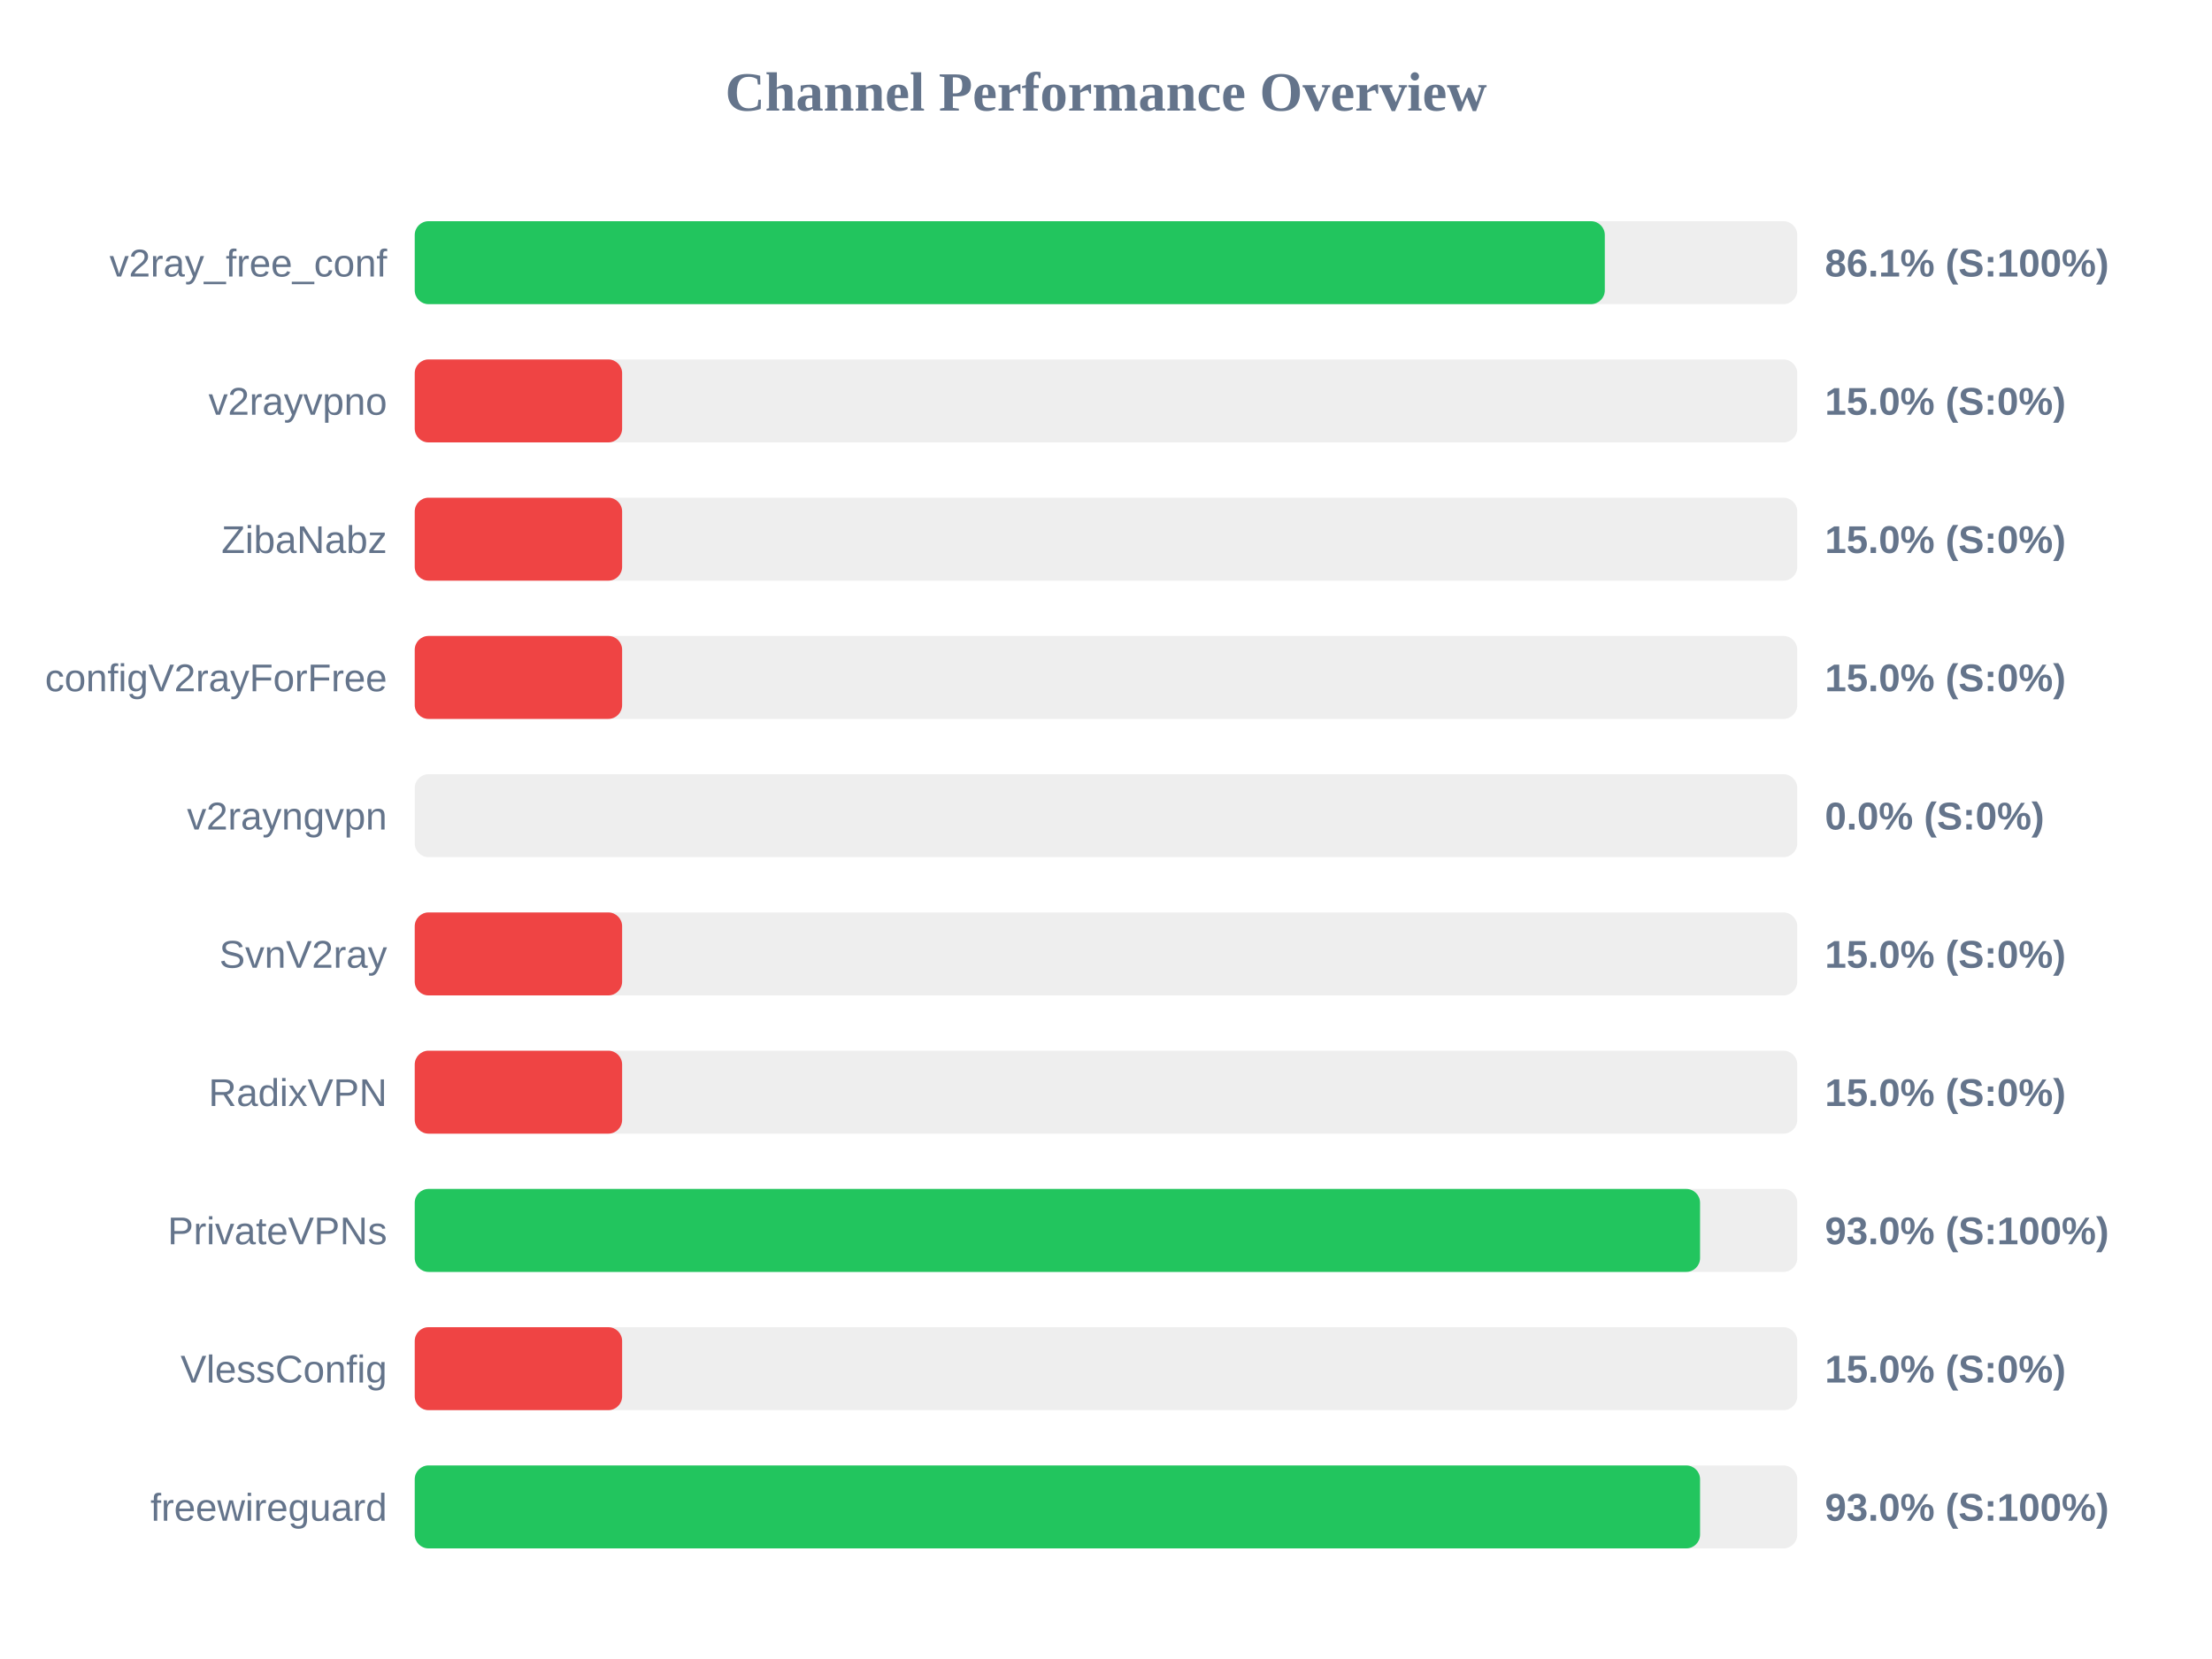
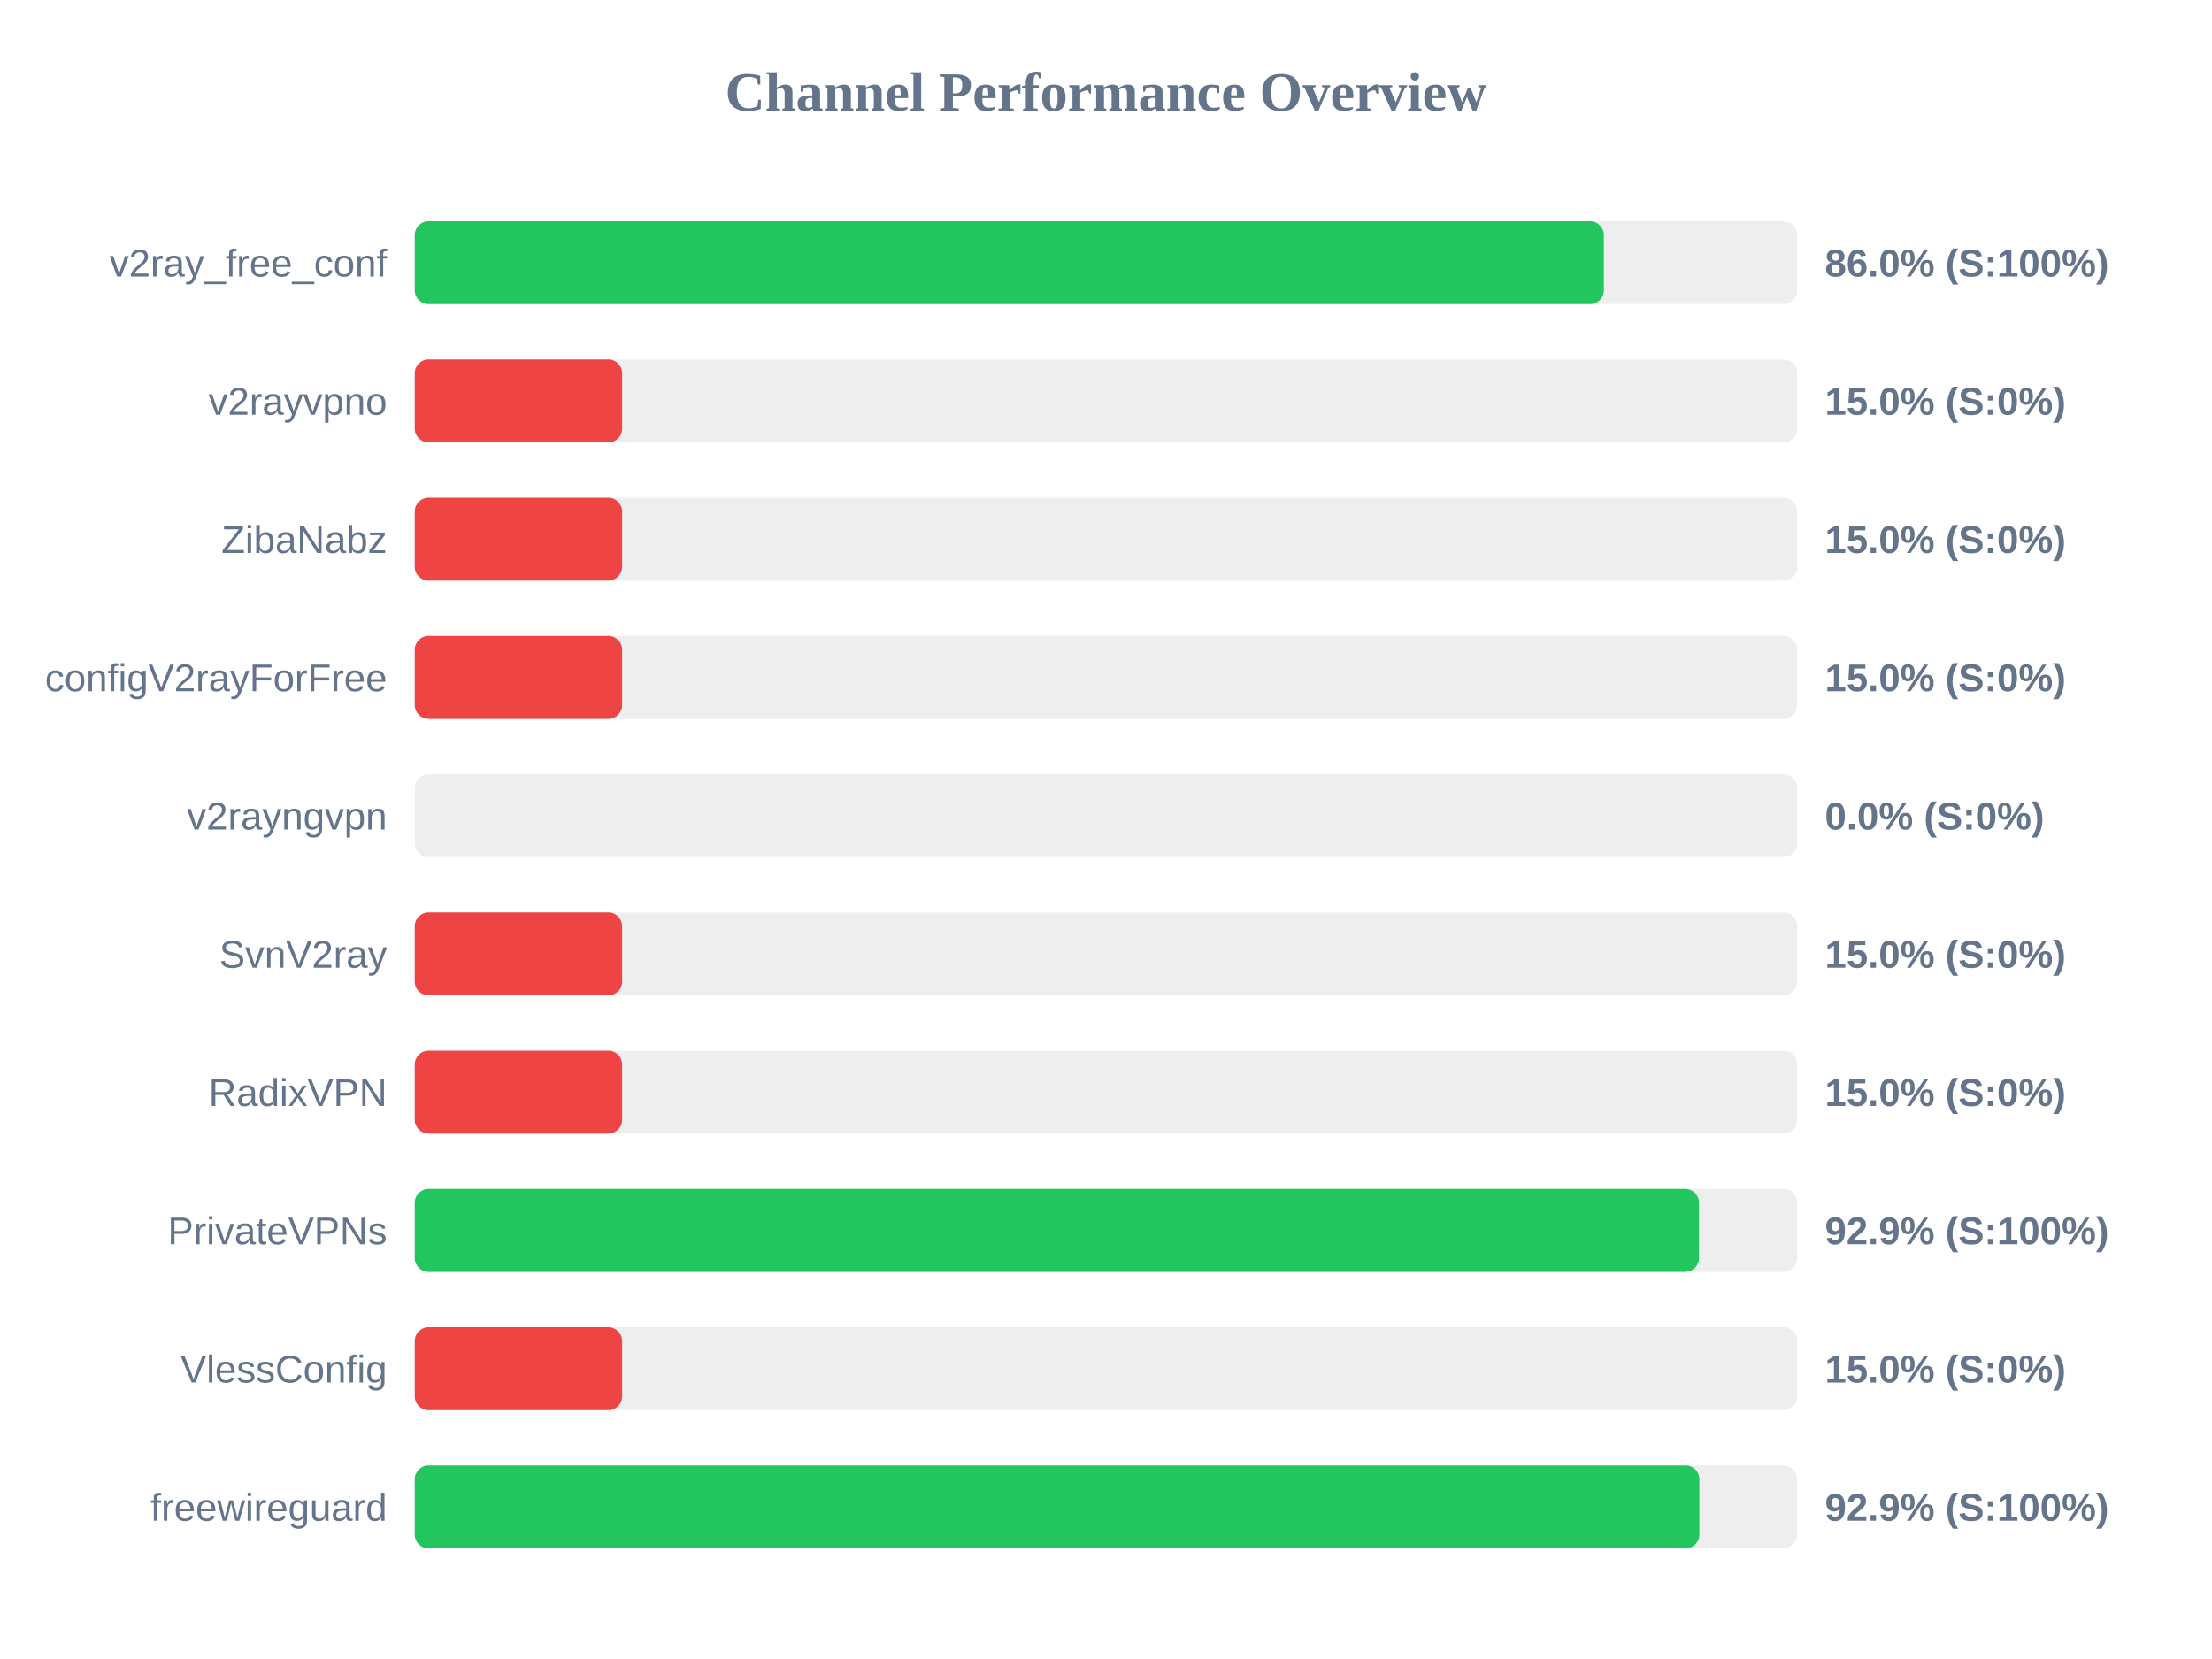
<svg xmlns="http://www.w3.org/2000/svg" width="800" height="600" version="1.1">
  <style>
        .row { font: 14px Arial; fill: #64748b; }
        .score { font: bold 14px Arial; fill: #64748b; }
    </style>
  <text x="400" y="40" text-anchor="middle" font-size="20px" font-weight="bold" fill="#64748b">Channel Performance Overview</text>
  <rect x="150" y="80" width="500" height="30" fill="#eee" rx="5" />
-   <rect x="150" y="80" width="430.4" height="30" fill="#22c55e" rx="5" />
+   <rect x="150" y="80" width="430.05" height="30" fill="#22c55e" rx="5" />
  <text x="140" y="100" text-anchor="end" class="row">v2ray_free_conf</text>
-   <text x="660" y="100" text-anchor="start" class="score">86.1% (S:100%)</text>
+   <text x="660" y="100" text-anchor="start" class="score">86.0% (S:100%)</text>
  <rect x="150" y="130" width="500" height="30" fill="#eee" rx="5" />
  <rect x="150" y="130" width="75.0" height="30" fill="#ef4444" rx="5" />
  <text x="140" y="150" text-anchor="end" class="row">v2rayvpno</text>
  <text x="660" y="150" text-anchor="start" class="score">15.0% (S:0%)</text>
  <rect x="150" y="180" width="500" height="30" fill="#eee" rx="5" />
  <rect x="150" y="180" width="75.0" height="30" fill="#ef4444" rx="5" />
  <text x="140" y="200" text-anchor="end" class="row">ZibaNabz</text>
  <text x="660" y="200" text-anchor="start" class="score">15.0% (S:0%)</text>
  <rect x="150" y="230" width="500" height="30" fill="#eee" rx="5" />
  <rect x="150" y="230" width="75.0" height="30" fill="#ef4444" rx="5" />
  <text x="140" y="250" text-anchor="end" class="row">configV2rayForFree</text>
  <text x="660" y="250" text-anchor="start" class="score">15.0% (S:0%)</text>
  <rect x="150" y="280" width="500" height="30" fill="#eee" rx="5" />
  <rect x="150" y="280" width="0.0" height="30" fill="#ef4444" rx="5" />
  <text x="140" y="300" text-anchor="end" class="row">v2rayngvpn</text>
  <text x="660" y="300" text-anchor="start" class="score">0.0% (S:0%)</text>
  <rect x="150" y="330" width="500" height="30" fill="#eee" rx="5" />
  <rect x="150" y="330" width="75.0" height="30" fill="#ef4444" rx="5" />
  <text x="140" y="350" text-anchor="end" class="row">SvnV2ray</text>
  <text x="660" y="350" text-anchor="start" class="score">15.0% (S:0%)</text>
  <rect x="150" y="380" width="500" height="30" fill="#eee" rx="5" />
  <rect x="150" y="380" width="75.0" height="30" fill="#ef4444" rx="5" />
  <text x="140" y="400" text-anchor="end" class="row">RadixVPN</text>
  <text x="660" y="400" text-anchor="start" class="score">15.0% (S:0%)</text>
  <rect x="150" y="430" width="500" height="30" fill="#eee" rx="5" />
-   <rect x="150" y="430" width="464.85" height="30" fill="#22c55e" rx="5" />
+   <rect x="150" y="430" width="464.45" height="30" fill="#22c55e" rx="5" />
  <text x="140" y="450" text-anchor="end" class="row">PrivateVPNs</text>
-   <text x="660" y="450" text-anchor="start" class="score">93.0% (S:100%)</text>
+   <text x="660" y="450" text-anchor="start" class="score">92.9% (S:100%)</text>
  <rect x="150" y="480" width="500" height="30" fill="#eee" rx="5" />
  <rect x="150" y="480" width="75.0" height="30" fill="#ef4444" rx="5" />
  <text x="140" y="500" text-anchor="end" class="row">VlessConfig</text>
  <text x="660" y="500" text-anchor="start" class="score">15.0% (S:0%)</text>
  <rect x="150" y="530" width="500" height="30" fill="#eee" rx="5" />
-   <rect x="150" y="530" width="464.85" height="30" fill="#22c55e" rx="5" />
+   <rect x="150" y="530" width="464.6" height="30" fill="#22c55e" rx="5" />
  <text x="140" y="550" text-anchor="end" class="row">freewireguard</text>
-   <text x="660" y="550" text-anchor="start" class="score">93.0% (S:100%)</text>
+   <text x="660" y="550" text-anchor="start" class="score">92.9% (S:100%)</text>
</svg>
